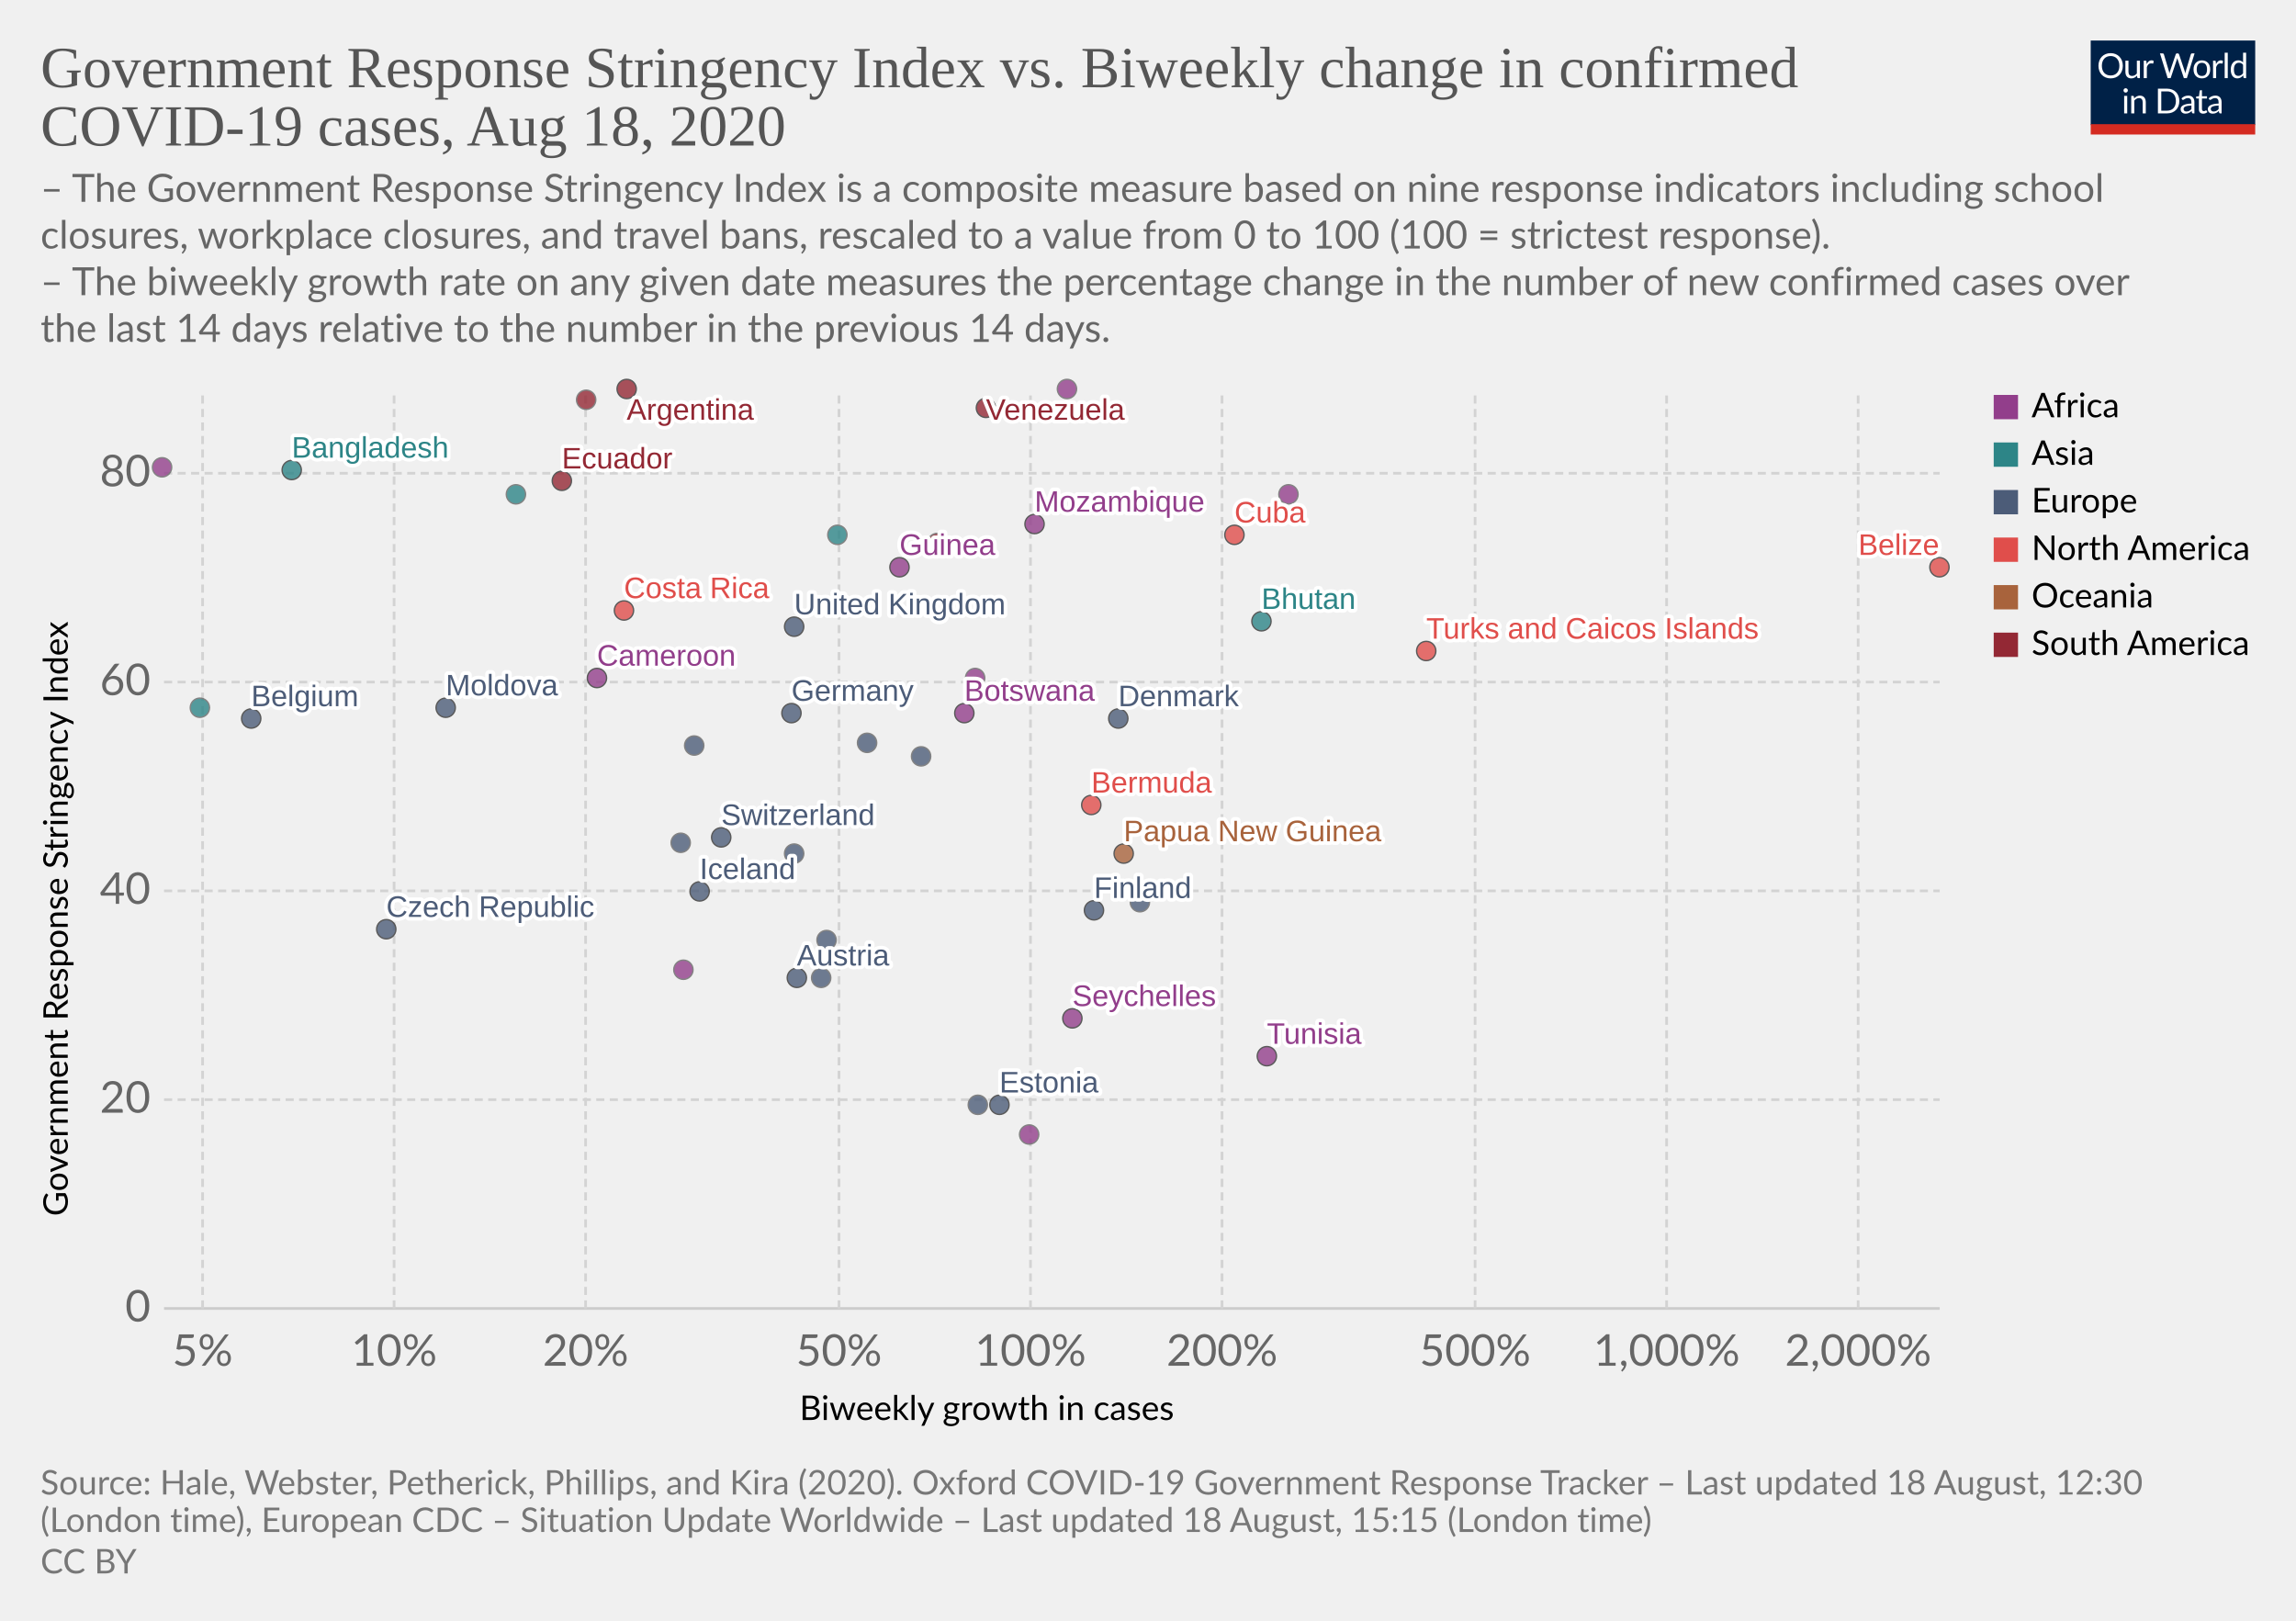
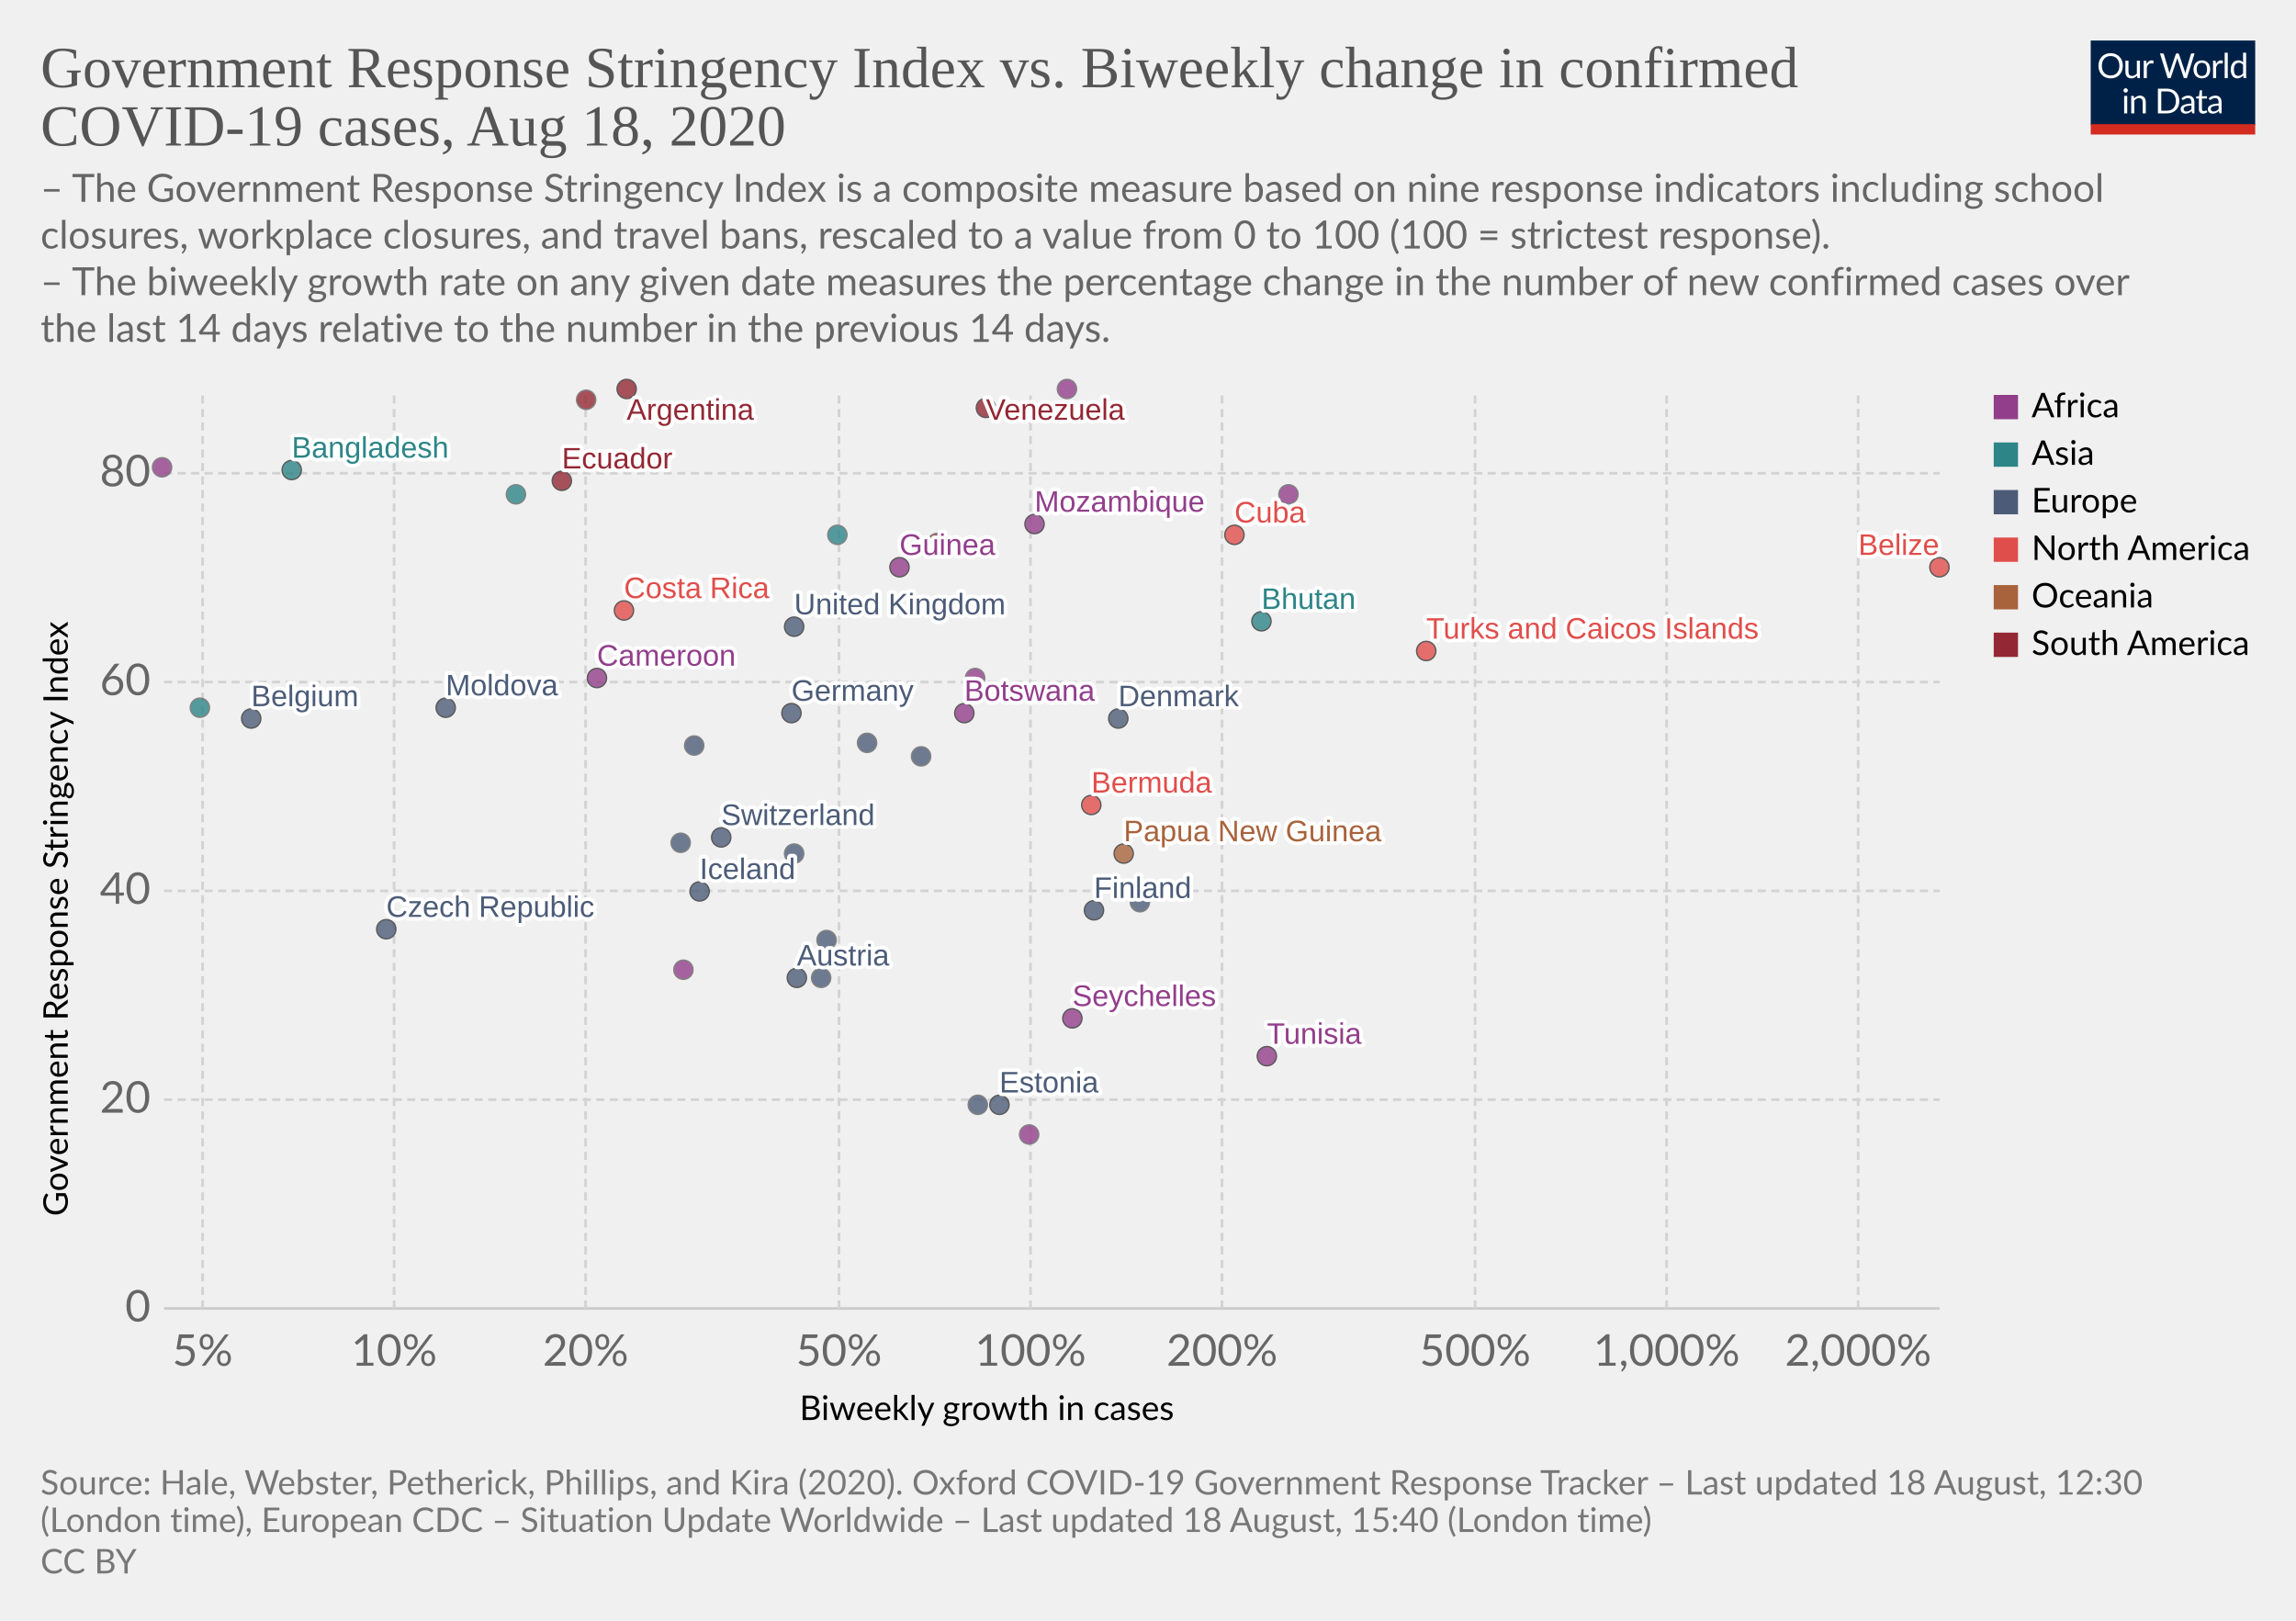
<svg xmlns="http://www.w3.org/2000/svg" version="1.1" style="background-color:#fff;-webkit-font-smoothing:antialiased" width="850" height="600" viewBox="0 0 850 600" font-family="Lato,'Helvetica Neue',Helvetica,Arial,sans-serif" font-size="18" text-rendering="optimizeLegibility">
  <g class="HeaderView">
    <g transform="matrix(.29 0 0 .29 774 15)">
      <svg width="210" height="120" viewBox="0 0 210 120" fill="none">
        <g clip-path="url(#clip0)">
          <path d="M0 0h210v107.89H0V0z" fill="#002147" />
          <path d="M40.98 32.25c0 2.36-.38 4.53-1.12 6.51a14.26 14.26 0 01-8.1 8.4c-1.9.78-4.02 1.17-6.34 1.17a16.6 16.6 0 01-6.33-1.17 14.31 14.31 0 01-8.08-8.4 18.29 18.29 0 01-1.12-6.51c0-2.36.38-4.53 1.12-6.5a14.32 14.32 0 018.07-8.44c1.92-.8 4.03-1.19 6.34-1.19 2.32 0 4.43.4 6.34 1.19 1.92.8 3.56 1.9 4.93 3.34a14.87 14.87 0 013.17 5.1 18.1 18.1 0 011.12 6.5zm-4.38 0c0-1.94-.26-3.68-.8-5.22a10.91 10.91 0 00-2.24-3.89 9.68 9.68 0 00-3.52-2.46 11.95 11.95 0 00-4.62-.86c-1.68 0-3.21.28-4.6.86a9.88 9.88 0 00-3.54 2.46 10.91 10.91 0 00-2.24 3.9c-.53 1.53-.8 3.27-.8 5.2 0 1.94.27 3.68.8 5.22a11.17 11.17 0 002.24 3.9 10.01 10.01 0 003.55 2.44c1.38.56 2.9.83 4.6.83 1.7 0 3.24-.27 4.61-.83a9.8 9.8 0 003.52-2.44 11.17 11.17 0 002.25-3.9c.53-1.54.8-3.28.8-5.21zm26.22-6.54V48H60.5c-.56 0-.9-.27-1.05-.81l-.31-2.4a12.45 12.45 0 01-3.26 2.6c-1.2.64-2.58.96-4.13.96-1.22 0-2.3-.2-3.24-.6a6.52 6.52 0 01-2.33-1.7 7.37 7.37 0 01-1.43-2.67c-.3-1.04-.46-2.2-.46-3.45V25.7h3.91v14.22c0 1.68.38 2.99 1.15 3.91.77.93 1.96 1.39 3.54 1.39 1.16 0 2.24-.27 3.23-.82a10.42 10.42 0 002.8-2.28V25.7h3.91zm8.61 4.47a9.94 9.94 0 012.6-3.56 5.64 5.64 0 013.76-1.3c.47 0 .92.05 1.34.15.44.1.83.27 1.17.49l-.3 2.92c-.09.37-.3.55-.66.55-.2 0-.5-.04-.9-.13a6.21 6.21 0 00-3.24.18c-.54.2-1.03.5-1.47.92-.42.4-.81.9-1.17 1.5-.33.58-.64 1.26-.92 2.02V48H67.7V25.71h2.25c.42 0 .72.08.88.25.16.16.27.44.33.83l.26 3.39zm61.16-13.7L122.75 48h-3.82l-7.99-24.05a21.95 21.95 0 01-.42-1.58 38.36 38.36 0 01-.44 1.58L102.05 48h-3.83L88.4 16.47h3.54c.38 0 .7.1.95.29.26.2.43.43.5.73l6.52 21.9c.1.4.2.83.28 1.28.1.46.2.94.29 1.46l.3-1.46c.12-.47.25-.9.38-1.27l7.41-21.91c.1-.25.26-.48.51-.69.27-.22.58-.33.95-.33h1.23c.38 0 .69.1.92.29.24.2.41.43.53.73l7.4 21.9a28.4 28.4 0 01.68 2.62 29.52 29.52 0 01.52-2.61l6.54-21.91c.07-.27.23-.5.48-.7.27-.21.58-.32.95-.32h3.32zm9.35 8.88c1.63 0 3.1.27 4.4.82a9.43 9.43 0 015.46 5.94c.5 1.4.74 2.98.74 4.73 0 1.76-.25 3.34-.74 4.75a9.43 9.43 0 01-5.46 5.92c-1.3.52-2.77.79-4.4.79-1.64 0-3.12-.27-4.44-.8a9.42 9.42 0 01-3.35-2.3c-.92-1-1.63-2.2-2.13-3.61-.49-1.41-.73-3-.73-4.75s.24-3.33.73-4.73c.5-1.43 1.2-2.64 2.13-3.63a9.4 9.4 0 013.35-2.31c1.32-.55 2.8-.82 4.44-.82zm0 19.89c2.2 0 3.84-.73 4.93-2.2 1.08-1.48 1.63-3.54 1.63-6.18 0-2.66-.55-4.72-1.63-6.2-1.09-1.49-2.73-2.23-4.93-2.23-1.12 0-2.09.2-2.93.57a5.7 5.7 0 00-2.06 1.65 7.5 7.5 0 00-1.24 2.67c-.26 1.04-.4 2.22-.4 3.54 0 2.64.55 4.7 1.64 6.18 1.1 1.47 2.76 2.2 4.99 2.2zm17.97-15.07a9.94 9.94 0 012.6-3.56 5.64 5.64 0 013.76-1.3c.47 0 .91.05 1.34.15.44.1.83.27 1.16.49l-.28 2.92c-.09.37-.31.55-.66.55-.2 0-.5-.04-.9-.13a6.2 6.2 0 00-3.24.18c-.54.2-1.03.5-1.47.92-.43.4-.82.9-1.17 1.5a13.1 13.1 0 00-.92 2.02V48h-3.94V25.71h2.24c.43 0 .72.08.88.25.17.16.28.44.33.83l.27 3.39zm15.04-14.59V48h-3.92V15.6h3.92zm19.55 15.43a6.22 6.22 0 00-2.38-2.05 6.7 6.7 0 00-2.86-.6c-2.07 0-3.66.75-4.77 2.23-1.12 1.48-1.68 3.6-1.68 6.33 0 1.46.13 2.7.38 3.74a7.29 7.29 0 001.1 2.56 4.35 4.35 0 001.78 1.45c.7.3 1.5.46 2.4.46 1.29 0 2.41-.3 3.36-.88a9.6 9.6 0 002.67-2.49V31.02zm3.91-15.43V48h-2.33c-.56 0-.9-.27-1.06-.81l-.35-2.71a12.13 12.13 0 01-3.25 2.77 8.28 8.28 0 01-4.23 1.06 7.31 7.31 0 01-6.14-2.9c-.73-.96-1.3-2.15-1.69-3.57a18.35 18.35 0 01.07-9.48 11.29 11.29 0 011.89-3.7 8.7 8.7 0 017.06-3.34 7.96 7.96 0 016.12 2.62V15.59h3.91zM46.61 70.71V93H42.7V70.71h3.91zm.84-7c0 .39-.08.75-.24 1.09a2.81 2.81 0 01-1.52 1.47 2.67 2.67 0 01-2.16 0 2.9 2.9 0 01-1.45-1.47 2.67 2.67 0 010-2.16c.15-.35.35-.65.6-.9.25-.27.53-.47.85-.62a2.67 2.67 0 012.16 0c.35.15.65.35.9.62.27.25.47.55.62.9.16.34.24.7.24 1.08zm7.97 10.24c.49-.54 1-1.04 1.54-1.48a9.85 9.85 0 013.66-1.84 8.96 8.96 0 015.43.35c.94.4 1.72.97 2.33 1.71a7.36 7.36 0 011.43 2.67c.32 1.04.49 2.19.49 3.45V93h-3.94V78.81c0-1.69-.4-3-1.17-3.92-.76-.93-1.93-1.4-3.5-1.4a6.6 6.6 0 00-3.25.83c-1 .56-1.92 1.31-2.77 2.27V93h-3.94V70.71h2.35c.56 0 .9.28 1.04.82l.3 2.42zm57.7 3.3c0 2.36-.37 4.5-1.11 6.44a14.3 14.3 0 01-3.17 4.98 14.1 14.1 0 01-4.93 3.2c-1.9.76-4.02 1.13-6.33 1.13H85.8V61.47h11.77c2.31 0 4.42.39 6.33 1.15a13.8 13.8 0 018.1 8.18 17.75 17.75 0 011.12 6.45zm-4.37 0c0-1.94-.26-3.67-.8-5.2a10.94 10.94 0 00-2.23-3.87 9.57 9.57 0 00-3.53-2.42 12.23 12.23 0 00-4.61-.83h-7.5v24.62h7.5c1.7 0 3.24-.28 4.61-.84a9.7 9.7 0 003.53-2.4 10.94 10.94 0 002.24-3.87c.53-1.53.8-3.26.8-5.2zm19.8 5.72c-1.8.06-3.34.2-4.62.44-1.26.22-2.3.51-3.1.88-.8.36-1.37.8-1.74 1.3-.35.5-.53 1.05-.53 1.67 0 .58.1 1.1.3 1.52a3 3 0 00.76 1.05c.34.27.73.46 1.17.6.45.11.94.17 1.45.17a7.28 7.28 0 003.5-.81 11.95 11.95 0 002.82-2.2v-4.62zm-12.65-9.11a12.73 12.73 0 013.98-2.66c1.43-.59 3-.88 4.73-.88 1.25 0 2.36.2 3.33.61a6.81 6.81 0 013.94 4.38c.33 1.04.5 2.19.5 3.43V93h-1.74a1.8 1.8 0 01-.88-.18c-.2-.13-.36-.38-.48-.74l-.44-2.12c-.59.55-1.16 1.03-1.72 1.46a9.48 9.48 0 01-3.74 1.7c-.69.15-1.46.23-2.3.23-.87 0-1.69-.12-2.45-.35a5.34 5.34 0 01-3.34-2.93 6.64 6.64 0 01-.49-2.64c0-.88.25-1.72.73-2.53a6.33 6.33 0 012.35-2.17c1.09-.63 2.5-1.15 4.25-1.54 1.75-.41 3.89-.65 6.42-.7v-1.75c0-1.73-.37-3.03-1.12-3.91-.75-.9-1.84-1.34-3.28-1.34-.97 0-1.78.12-2.44.37-.64.23-1.2.5-1.7.81l-1.23.82c-.33.23-.67.35-1 .35-.27 0-.5-.07-.69-.2a2.1 2.1 0 01-.48-.53l-.7-1.25zm27.67 19.5c-1.76 0-3.12-.5-4.07-1.48-.94-.98-1.41-2.4-1.41-4.25V74h-2.68a.9.9 0 01-.6-.2c-.16-.14-.24-.36-.24-.66v-1.56l3.65-.46.9-6.89a.9.9 0 01.29-.52.88.88 0 01.62-.22H142v7.67h6.44V74H142v13.38c0 .94.22 1.63.68 2.09.45.45 1.04.68 1.76.68a3.21 3.21 0 001.85-.53l.55-.35c.16-.12.3-.18.41-.18.2 0 .4.13.55.38l1.15 1.87a7.45 7.45 0 01-2.44 1.5c-.96.35-1.94.52-2.95.52zm19.68-10.4c-1.8.07-3.34.21-4.62.45-1.26.22-2.3.51-3.1.88-.8.36-1.37.8-1.74 1.3-.35.5-.53 1.05-.53 1.67 0 .58.1 1.1.3 1.52.18.42.44.77.76 1.05.34.27.73.46 1.17.6.45.11.94.17 1.45.17a7.3 7.3 0 003.5-.81 12.04 12.04 0 002.82-2.2v-4.62zm-12.65-9.1a12.72 12.72 0 013.99-2.66c1.42-.59 3-.88 4.72-.88 1.25 0 2.36.2 3.33.61a6.81 6.81 0 013.94 4.38c.33 1.04.5 2.19.5 3.43V93h-1.74a1.8 1.8 0 01-.88-.18c-.2-.13-.36-.38-.48-.74l-.44-2.12c-.59.55-1.16 1.03-1.72 1.46a9.48 9.48 0 01-3.74 1.7c-.69.15-1.46.23-2.3.23-.87 0-1.69-.12-2.45-.35a5.33 5.33 0 01-3.34-2.93 6.62 6.62 0 01-.49-2.64c0-.88.25-1.72.73-2.53a6.33 6.33 0 012.35-2.17c1.09-.63 2.5-1.15 4.25-1.54a31.2 31.2 0 016.42-.7v-1.75c0-1.73-.37-3.03-1.12-3.91-.75-.9-1.84-1.34-3.28-1.34-.97 0-1.78.12-2.44.37-.64.23-1.2.5-1.7.81-.46.3-.87.57-1.22.82-.34.23-.68.35-1.02.35-.26 0-.49-.07-.68-.2a1.88 1.88 0 01-.48-.53l-.7-1.25z" fill="#fff" />
          <path fill="#D42B21" d="M0 106.79h210V120H0z" />
        </g>
        <defs>
          <clipPath id="clip0">
            <path fill="#fff" d="M0 0h210v120H0z" />
          </clipPath>
        </defs>
      </svg>
    </g>
    <a href="https://ourworldindata.org/grapher/government-response-stringency-index-vs-biweekly-change-in-confirmed-covid-19-cases" target="_blank" font-family="&quot;Playfair Display&quot;,Georgia,&quot;Times New Roman&quot;,serif">
      <text font-size="21.6" x="15" y="32.3" fill="#555">
        <tspan x="15" y="32.28">Government Response Stringency Index vs. Biweekly change in confirmed</tspan>
        <tspan x="15" y="53.88">COVID-19 cases, Aug 18, 2020</tspan>
      </text>
    </a>
    <text font-size="14.4" x="15" y="74.7" fill="#666">
      <tspan x="15" y="74.72">– The Government Response Stringency Index is a composite measure based on nine response indicators including school</tspan>
      <tspan x="15" y="92">closures, workplace closures, and travel bans, rescaled to a value from 0 to 100 (100 = strictest response).</tspan>
      <tspan x="15" y="109.28"> – The biweekly growth rate on any given date measures the percentage change in the number of new confirmed cases over</tspan>
      <tspan x="15" y="126.56">the last 14 days relative to the number in the previous 14 days.</tspan>
    </text>
  </g>
  <g class="ScatterPlot">
    <g class="AxisBoxView">
      <g class="HorizontalAxis">
        <text font-size="12.6" x="296" y="525.7">
          <tspan x="295.99" y="525.68">Biweekly growth in cases</tspan>
        </text>
        <text x="75" y="505.6" fill="#666" text-anchor="middle" font-size="16.2">5%</text>
        <text x="145.9" y="505.6" fill="#666" text-anchor="middle" font-size="16.2">10%</text>
        <text x="216.8" y="505.6" fill="#666" text-anchor="middle" font-size="16.2">20%</text>
        <text x="310.6" y="505.6" fill="#666" text-anchor="middle" font-size="16.2">50%</text>
        <text x="381.5" y="505.6" fill="#666" text-anchor="middle" font-size="16.2">100%</text>
        <text x="452.4" y="505.6" fill="#666" text-anchor="middle" font-size="16.2">200%</text>
        <text x="546.1" y="505.6" fill="#666" text-anchor="middle" font-size="16.2">500%</text>
        <text x="617" y="505.6" fill="#666" text-anchor="middle" font-size="16.2">1,000%</text>
        <text x="687.9" y="505.6" fill="#666" text-anchor="middle" font-size="16.2">2,000%</text>
      </g>
      <g class="VerticalAxis">
        <text font-size="12.6" x="-450.2" y="25.1" transform="rotate(-90)">
          <tspan x="-450.2" y="25.08">Government Response Stringency Index</tspan>
        </text>
        <text x="55.74" y="484.4" fill="#666" dominant-baseline="middle" text-anchor="end" font-size="16.2">0</text>
        <text x="55.74" y="407.1" fill="#666" dominant-baseline="middle" text-anchor="end" font-size="16.2">20</text>
        <text x="55.74" y="329.8" fill="#666" dominant-baseline="middle" text-anchor="end" font-size="16.2">40</text>
        <text x="55.74" y="252.5" fill="#666" dominant-baseline="middle" text-anchor="end" font-size="16.2">60</text>
        <text x="55.74" y="175.2" fill="#666" dominant-baseline="middle" text-anchor="end" font-size="16.2">80</text>
      </g>
      <g class="AxisGridLines horizontalLines">
        <path stroke="#ccc" d="M60.74 484.4h657.35" />
        <path stroke="#d3d3d3" stroke-dasharray="3,2" d="M60.74 407.1h657.35M60.74 329.8h657.35M60.74 252.5h657.35M60.74 175.2h657.35" />
      </g>
      <g class="AxisGridLines verticalLines" stroke="#d3d3d3" stroke-dasharray="3,2">
        <path d="M75 484.4v-340M145.9 484.4v-340M216.8 484.4v-340M310.6 484.4v-340M381.5 484.4v-340M452.4 484.4v-340M546.1 484.4v-340M617 484.4v-340M687.9 484.4v-340" />
      </g>
    </g>
    <g class="PointsWithLabels clickable" clip-path="url(#a)" font-family="Arial, sans-serif">
      <path fill="rgba(255,255,255,0)" d="M60.74 144.4h657.35v340H60.74z" />
      <defs>
        <clipPath id="a">
          <path d="M50.74 134.4h677.35v360H50.74z" />
        </clipPath>
      </defs>
      <g class="key-Argentina_0">
        <circle cx="232" cy="144" r="3.57" fill="#932834" opacity=".8" stroke="#333" stroke-width=".5" />
      </g>
      <g class="key-Austria_0">
        <circle cx="295" cy="362" r="3.57" fill="#4C5C78" opacity=".8" stroke="#333" stroke-width=".5" />
      </g>
      <g class="key-Belgium_0">
        <circle cx="93" cy="266" r="3.57" fill="#4C5C78" opacity=".8" stroke="#333" stroke-width=".5" />
      </g>
      <g class="key-Belize_0">
        <circle cx="718" cy="210" r="3.57" fill="#E04E4B" opacity=".8" stroke="#333" stroke-width=".5" />
      </g>
      <g class="key-Bermuda_0">
        <circle cx="404" cy="298" r="3.57" fill="#E04E4B" opacity=".8" stroke="#333" stroke-width=".5" />
      </g>
      <g class="key-Botswana_0">
        <circle cx="357" cy="264" r="3.57" fill="#923E8B" opacity=".8" stroke="#333" stroke-width=".5" />
      </g>
      <g class="key-Switzerland_0">
        <circle cx="267" cy="310" r="3.57" fill="#4C5C78" opacity=".8" stroke="#333" stroke-width=".5" />
      </g>
      <g class="key-Colombia_0">
        <circle cx="217" cy="148" r="3.57" fill="#932834" opacity=".8" stroke="#666" stroke-width=".5" />
      </g>
      <g class="key-Costa-Rica_0">
        <circle cx="231" cy="226" r="3.57" fill="#E04E4B" opacity=".8" stroke="#333" stroke-width=".5" />
      </g>
      <g class="key-Czech-Republic_0">
        <circle cx="143" cy="344" r="3.57" fill="#4C5C78" opacity=".8" stroke="#333" stroke-width=".5" />
      </g>
      <g class="key-Germany_0">
        <circle cx="293" cy="264" r="3.57" fill="#4C5C78" opacity=".8" stroke="#333" stroke-width=".5" />
      </g>
      <g class="key-Denmark_0">
        <circle cx="414" cy="266" r="3.57" fill="#4C5C78" opacity=".8" stroke="#333" stroke-width=".5" />
      </g>
      <g class="key-Albania_0">
        <circle cx="257" cy="276" r="3.57" fill="#4C5C78" opacity=".8" stroke="#666" stroke-width=".5" />
      </g>
      <g class="key-Bangladesh_0">
        <circle cx="108" cy="174" r="3.57" fill="#2D8587" opacity=".8" stroke="#333" stroke-width=".5" />
      </g>
      <g class="key-Cyprus_0">
        <circle cx="341" cy="280" r="3.57" fill="#4C5C78" opacity=".8" stroke="#666" stroke-width=".5" />
      </g>
      <g class="key-Cuba_0">
        <circle cx="457" cy="198" r="3.57" fill="#E04E4B" opacity=".8" stroke="#333" stroke-width=".5" />
      </g>
      <g class="key-Guinea_0">
        <circle cx="333" cy="210" r="3.57" fill="#923E8B" opacity=".8" stroke="#333" stroke-width=".5" />
      </g>
      <g class="key-Namibia_0">
        <circle cx="361" cy="251" r="3.57" fill="#923E8B" opacity=".8" stroke="#666" stroke-width=".5" />
      </g>
      <g class="key-Seychelles_0">
        <circle cx="397" cy="377" r="3.57" fill="#923E8B" opacity=".8" stroke="#333" stroke-width=".5" />
      </g>
      <g class="key-Ecuador_0">
        <circle cx="208" cy="178" r="3.57" fill="#932834" opacity=".8" stroke="#333" stroke-width=".5" />
      </g>
      <g class="key-Estonia_0">
        <circle cx="370" cy="409" r="3.57" fill="#4C5C78" opacity=".8" stroke="#333" stroke-width=".5" />
      </g>
      <g class="key-Finland_0">
        <circle cx="405" cy="337" r="3.57" fill="#4C5C78" opacity=".8" stroke="#333" stroke-width=".5" />
      </g>
      <g class="key-United-Kingdom_0">
        <circle cx="294" cy="232" r="3.57" fill="#4C5C78" opacity=".8" stroke="#333" stroke-width=".5" />
      </g>
      <g class="key-Guyana_0">
        <circle cx="347" cy="201" r="3.57" fill="#932834" opacity=".8" stroke="#666" stroke-width=".5" />
      </g>
      <g class="key-Croatia_0">
        <circle cx="304" cy="362" r="3.57" fill="#4C5C78" opacity=".8" stroke="#666" stroke-width=".5" />
      </g>
      <g class="key-Ireland_0">
        <circle cx="422" cy="334" r="3.57" fill="#4C5C78" opacity=".8" stroke="#666" stroke-width=".5" />
      </g>
      <g class="key-Iceland_0">
        <circle cx="259" cy="330" r="3.57" fill="#4C5C78" opacity=".8" stroke="#333" stroke-width=".5" />
      </g>
      <g class="key-Venezuela_0">
        <circle cx="365" cy="151" r="3.57" fill="#932834" opacity=".8" stroke="#333" stroke-width=".5" />
      </g>
      <g class="key-Andorra_0">
        <circle cx="252" cy="312" r="3.57" fill="#4C5C78" opacity=".8" stroke="#666" stroke-width=".5" />
      </g>
      <g class="key-Latvia_0">
        <circle cx="294" cy="316" r="3.57" fill="#4C5C78" opacity=".8" stroke="#666" stroke-width=".5" />
      </g>
      <g class="key-Senegal_0">
        <circle cx="253" cy="359" r="3.57" fill="#923E8B" opacity=".8" stroke="#666" stroke-width=".5" />
      </g>
      <g class="key-Tunisia_0">
        <circle cx="469" cy="391" r="3.57" fill="#923E8B" opacity=".8" stroke="#333" stroke-width=".5" />
      </g>
      <g class="key-Ukraine_0">
        <circle cx="321" cy="275" r="3.57" fill="#4C5C78" opacity=".8" stroke="#666" stroke-width=".5" />
      </g>
      <g class="key-Bhutan_0">
        <circle cx="467" cy="230" r="3.57" fill="#2D8587" opacity=".8" stroke="#333" stroke-width=".5" />
      </g>
      <g class="key-Palestine_0">
        <circle cx="191" cy="183" r="3.57" fill="#2D8587" opacity=".8" stroke="#666" stroke-width=".5" />
      </g>
      <g class="key-Cameroon_0">
        <circle cx="221" cy="251" r="3.57" fill="#923E8B" opacity=".8" stroke="#333" stroke-width=".5" />
      </g>
      <g class="key-Moldova_0">
        <circle cx="165" cy="262" r="3.57" fill="#4C5C78" opacity=".8" stroke="#333" stroke-width=".5" />
      </g>
      <g class="key-Lithuania_0">
        <circle cx="362" cy="409" r="3.57" fill="#4C5C78" opacity=".8" stroke="#666" stroke-width=".5" />
      </g>
      <g class="key-Myanmar_0">
        <circle cx="310" cy="198" r="3.57" fill="#2D8587" opacity=".8" stroke="#666" stroke-width=".5" />
      </g>
      <g class="key-Malaysia_0">
        <circle cx="74" cy="262" r="3.57" fill="#2D8587" opacity=".8" stroke="#666" stroke-width=".5" />
      </g>
      <g class="key-Slovakia_0">
        <circle cx="306" cy="348" r="3.57" fill="#4C5C78" opacity=".8" stroke="#666" stroke-width=".5" />
      </g>
      <g class="key-Gambia_0">
        <circle cx="477" cy="183" r="3.57" fill="#923E8B" opacity=".8" stroke="#666" stroke-width=".5" />
      </g>
      <g class="key-Mauritius_0">
        <circle cx="381" cy="420" r="3.57" fill="#923E8B" opacity=".8" stroke="#666" stroke-width=".5" />
      </g>
      <g class="key-Papua-New-Guinea_0">
        <circle cx="416" cy="316" r="3.57" fill="#A8633C" opacity=".8" stroke="#333" stroke-width=".5" />
      </g>
      <g class="key-Mozambique_0">
        <circle cx="383" cy="194" r="3.57" fill="#923E8B" opacity=".8" stroke="#333" stroke-width=".5" />
      </g>
      <g class="key-Libya_0">
        <circle cx="395" cy="144" r="3.57" fill="#923E8B" opacity=".8" stroke="#666" stroke-width=".5" />
      </g>
      <g class="key-Turks-and-Caicos-Islands_0">
        <circle cx="528" cy="241" r="3.57" fill="#E04E4B" opacity=".8" stroke="#333" stroke-width=".5" />
      </g>
      <g class="key-Swaziland_0">
        <circle cx="60" cy="173" r="3.57" fill="#923E8B" opacity=".8" stroke="#666" stroke-width=".5" />
      </g>
      <g class="backgroundLabels" fill="#333" font-size="11" font-weight="400">
        <text x="232" y="155.4" fill="#fff" stroke="#fff" stroke-linecap="round" stroke-linejoin="round" stroke-width=".25em">Argentina</text>
        <text x="232" y="155.4" fill="#932834">Argentina</text>
        <text x="295" y="357.43" fill="#fff" stroke="#fff" stroke-linecap="round" stroke-linejoin="round" stroke-width=".25em">Austria</text>
        <text x="295" y="357.43" fill="#4C5C78">Austria</text>
        <text x="93" y="261.43" fill="#fff" stroke="#fff" stroke-linecap="round" stroke-linejoin="round" stroke-width=".25em">Belgium</text>
        <text x="93" y="261.43" fill="#4C5C78">Belgium</text>
        <text x="687.97" y="205.43" fill="#fff" stroke="#fff" stroke-linecap="round" stroke-linejoin="round" stroke-width=".25em">Belize</text>
        <text x="687.97" y="205.43" fill="#E04E4B">Belize</text>
        <text x="404" y="293.43" fill="#fff" stroke="#fff" stroke-linecap="round" stroke-linejoin="round" stroke-width=".25em">Bermuda</text>
        <text x="404" y="293.43" fill="#E04E4B">Bermuda</text>
        <text x="357" y="259.43" fill="#fff" stroke="#fff" stroke-linecap="round" stroke-linejoin="round" stroke-width=".25em">Botswana</text>
        <text x="357" y="259.43" fill="#923E8B">Botswana</text>
        <text x="267" y="305.43" fill="#fff" stroke="#fff" stroke-linecap="round" stroke-linejoin="round" stroke-width=".25em">Switzerland</text>
        <text x="267" y="305.43" fill="#4C5C78">Switzerland</text>
        <text x="231" y="221.43" fill="#fff" stroke="#fff" stroke-linecap="round" stroke-linejoin="round" stroke-width=".25em">Costa Rica</text>
        <text x="231" y="221.43" fill="#E04E4B">Costa Rica</text>
        <text x="143" y="339.43" fill="#fff" stroke="#fff" stroke-linecap="round" stroke-linejoin="round" stroke-width=".25em">Czech Republic</text>
        <text x="143" y="339.43" fill="#4C5C78">Czech Republic</text>
        <text x="293" y="259.43" fill="#fff" stroke="#fff" stroke-linecap="round" stroke-linejoin="round" stroke-width=".25em">Germany</text>
        <text x="293" y="259.43" fill="#4C5C78">Germany</text>
        <text x="414" y="261.43" fill="#fff" stroke="#fff" stroke-linecap="round" stroke-linejoin="round" stroke-width=".25em">Denmark</text>
        <text x="414" y="261.43" fill="#4C5C78">Denmark</text>
        <text x="108" y="169.43" fill="#fff" stroke="#fff" stroke-linecap="round" stroke-linejoin="round" stroke-width=".25em">Bangladesh</text>
        <text x="108" y="169.43" fill="#2D8587">Bangladesh</text>
        <text x="457" y="193.43" fill="#fff" stroke="#fff" stroke-linecap="round" stroke-linejoin="round" stroke-width=".25em">Cuba</text>
        <text x="457" y="193.43" fill="#E04E4B">Cuba</text>
        <text x="333" y="205.43" fill="#fff" stroke="#fff" stroke-linecap="round" stroke-linejoin="round" stroke-width=".25em">Guinea</text>
        <text x="333" y="205.43" fill="#923E8B">Guinea</text>
        <text x="397" y="372.43" fill="#fff" stroke="#fff" stroke-linecap="round" stroke-linejoin="round" stroke-width=".25em">Seychelles</text>
        <text x="397" y="372.43" fill="#923E8B">Seychelles</text>
        <text x="208" y="173.43" fill="#fff" stroke="#fff" stroke-linecap="round" stroke-linejoin="round" stroke-width=".25em">Ecuador</text>
        <text x="208" y="173.43" fill="#932834">Ecuador</text>
        <text x="370" y="404.43" fill="#fff" stroke="#fff" stroke-linecap="round" stroke-linejoin="round" stroke-width=".25em">Estonia</text>
        <text x="370" y="404.43" fill="#4C5C78">Estonia</text>
        <text x="405" y="332.43" fill="#fff" stroke="#fff" stroke-linecap="round" stroke-linejoin="round" stroke-width=".25em">Finland</text>
        <text x="405" y="332.43" fill="#4C5C78">Finland</text>
        <text x="294" y="227.43" fill="#fff" stroke="#fff" stroke-linecap="round" stroke-linejoin="round" stroke-width=".25em">United Kingdom</text>
        <text x="294" y="227.43" fill="#4C5C78">United Kingdom</text>
        <text x="259" y="325.43" fill="#fff" stroke="#fff" stroke-linecap="round" stroke-linejoin="round" stroke-width=".25em">Iceland</text>
        <text x="259" y="325.43" fill="#4C5C78">Iceland</text>
        <text x="365" y="155.4" fill="#fff" stroke="#fff" stroke-linecap="round" stroke-linejoin="round" stroke-width=".25em">Venezuela</text>
        <text x="365" y="155.4" fill="#932834">Venezuela</text>
        <text x="469" y="386.43" fill="#fff" stroke="#fff" stroke-linecap="round" stroke-linejoin="round" stroke-width=".25em">Tunisia</text>
        <text x="469" y="386.43" fill="#923E8B">Tunisia</text>
        <text x="467" y="225.43" fill="#fff" stroke="#fff" stroke-linecap="round" stroke-linejoin="round" stroke-width=".25em">Bhutan</text>
        <text x="467" y="225.43" fill="#2D8587">Bhutan</text>
        <text x="221" y="246.43" fill="#fff" stroke="#fff" stroke-linecap="round" stroke-linejoin="round" stroke-width=".25em">Cameroon</text>
        <text x="221" y="246.43" fill="#923E8B">Cameroon</text>
        <text x="165" y="257.43" fill="#fff" stroke="#fff" stroke-linecap="round" stroke-linejoin="round" stroke-width=".25em">Moldova</text>
        <text x="165" y="257.43" fill="#4C5C78">Moldova</text>
        <text x="416" y="311.43" fill="#fff" stroke="#fff" stroke-linecap="round" stroke-linejoin="round" stroke-width=".25em">Papua New Guinea</text>
        <text x="416" y="311.43" fill="#A8633C">Papua New Guinea</text>
        <text x="383" y="189.43" fill="#fff" stroke="#fff" stroke-linecap="round" stroke-linejoin="round" stroke-width=".25em">Mozambique</text>
        <text x="383" y="189.43" fill="#923E8B">Mozambique</text>
        <text x="528" y="236.43" fill="#fff" stroke="#fff" stroke-linecap="round" stroke-linejoin="round" stroke-width=".25em">Turks and Caicos Islands</text>
        <text x="528" y="236.43" fill="#E04E4B">Turks and Caicos Islands</text>
      </g>
    </g>
    <g class="ScatterColorLegend clickable" cursor="pointer">
      <g class="legendMark">
        <path fill="#923E8B" d="M738.09 146.2h9v9h-9z" />
        <text font-size="12.6" x="752.1" y="154.5">
          <tspan x="752.09" y="154.48">Africa</tspan>
        </text>
      </g>
      <g class="legendMark">
        <path fill="#2D8587" d="M738.09 163.8h9v9h-9z" />
        <text font-size="12.6" x="752.1" y="172.1">
          <tspan x="752.09" y="172.08">Asia</tspan>
        </text>
      </g>
      <g class="legendMark">
        <path fill="#4C5C78" d="M738.09 181.4h9v9h-9z" />
        <text font-size="12.6" x="752.1" y="189.7">
          <tspan x="752.09" y="189.68">Europe</tspan>
        </text>
      </g>
      <g class="legendMark">
        <path fill="#E04E4B" d="M738.09 199h9v9h-9z" />
        <text font-size="12.6" x="752.1" y="207.3">
          <tspan x="752.09" y="207.28">North America</tspan>
        </text>
      </g>
      <g class="legendMark">
        <path fill="#A8633C" d="M738.09 216.6h9v9h-9z" />
        <text font-size="12.6" x="752.1" y="224.9">
          <tspan x="752.09" y="224.88">Oceania</tspan>
        </text>
      </g>
      <g class="legendMark">
        <path fill="#932834" d="M738.09 234.2h9v9h-9z" />
        <text font-size="12.6" x="752.1" y="242.5">
          <tspan x="752.09" y="242.48">South America</tspan>
        </text>
      </g>
    </g>
  </g>
  <g class="SourcesFooter" fill="#777">
    <g class="clickable" fill="#777">
      <text font-size="12.6" x="15" y="553.3">
        <tspan x="15" y="553.28">Source: Hale, Webster, Petherick, Phillips, and Kira (2020). Oxford COVID-19 Government Response Tracker – Last updated 18 August, 12:30</tspan>
-         <tspan x="15" y="567.14">(London time), European CDC – Situation Update Worldwide – Last updated 18 August, 15:15 (London time)</tspan>
+         <tspan x="15" y="567.14">(London time), European CDC – Situation Update Worldwide – Last updated 18 August, 15:40 (London time)</tspan>
      </text>
    </g>
    <text font-size="12.6" x="15" y="582.5">
      <tspan x="15" y="582.48">
        <a class="cclogo" href="http://creativecommons.org/licenses/by/4.0/deed.en_US" target="_blank" fill="#777">CC BY</a>
      </tspan>
    </text>
  </g>
</svg>
